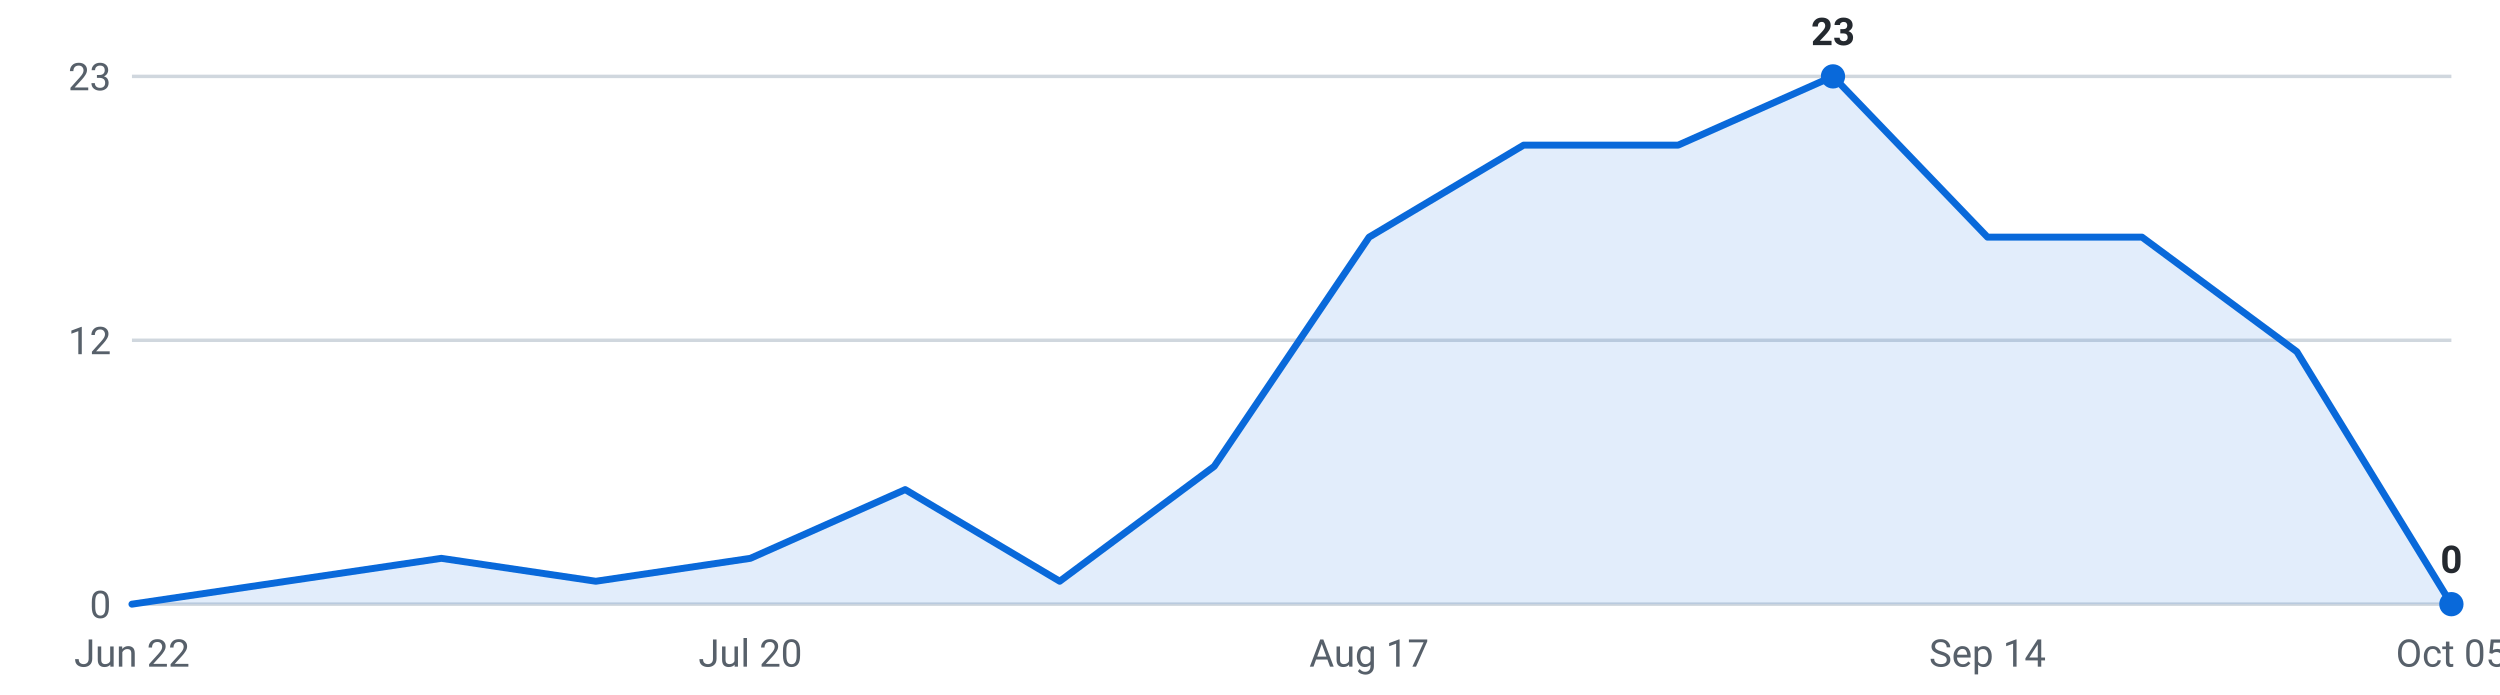
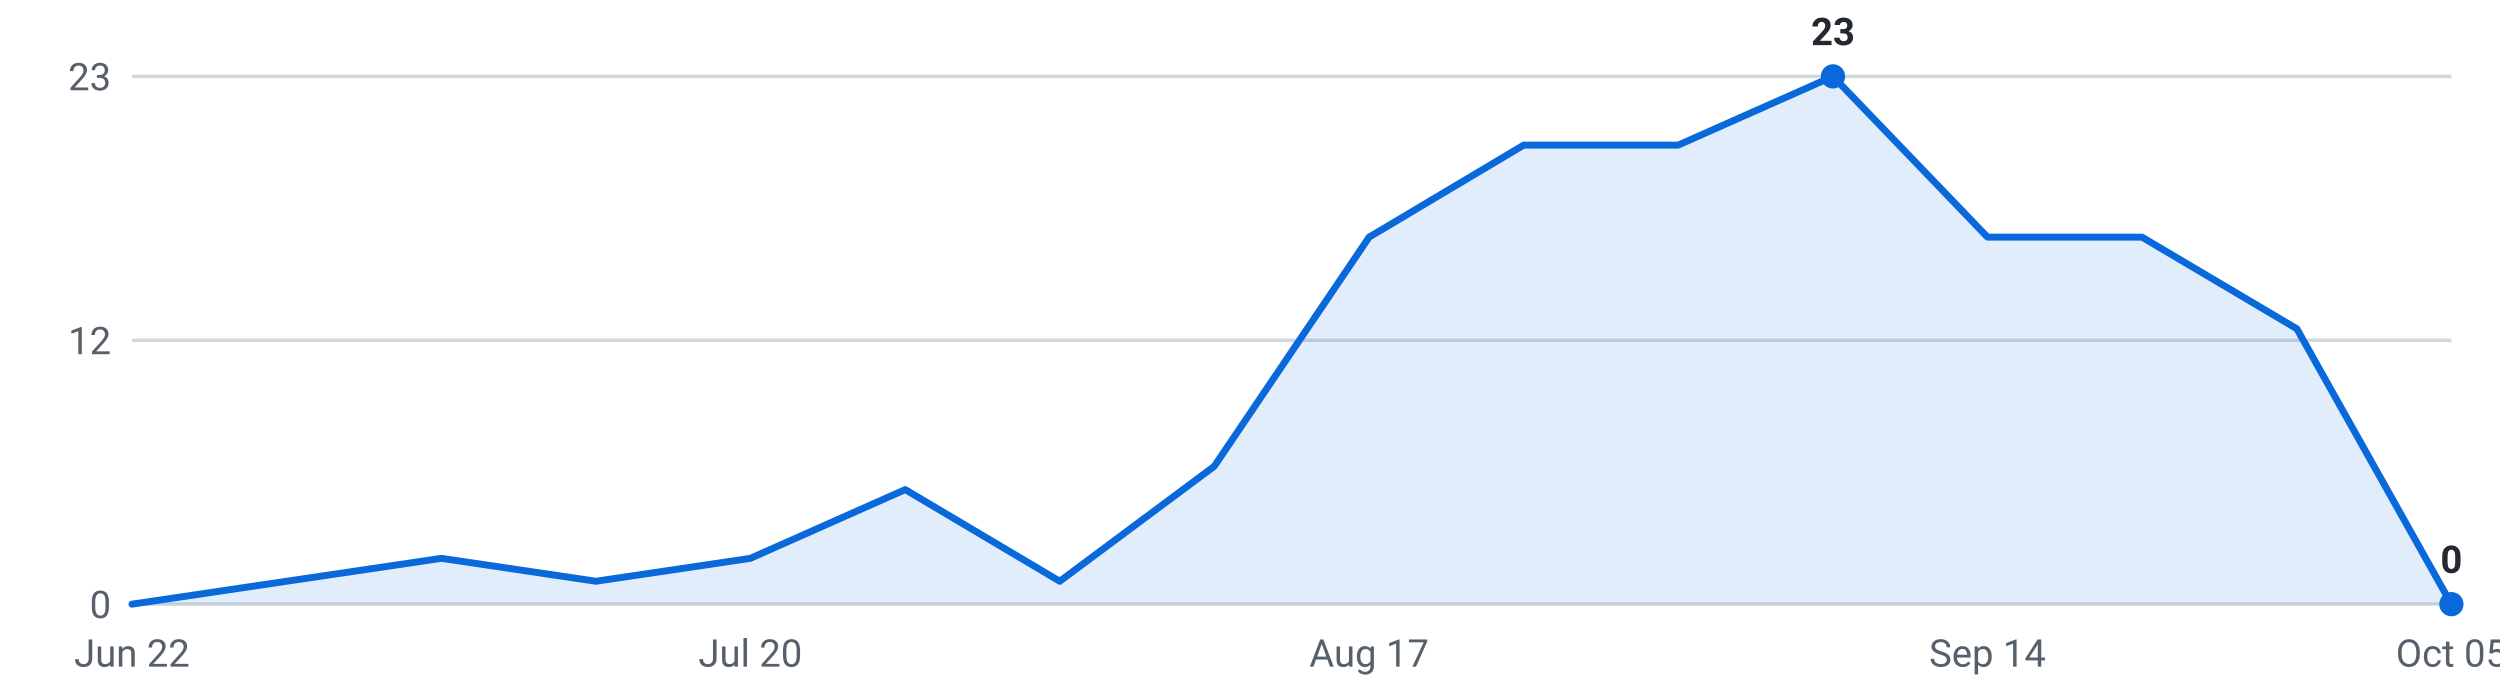
<svg xmlns="http://www.w3.org/2000/svg" viewBox="0 0 720 200" width="720" height="200" role="img" aria-label="Internships posted per week, last 16 weeks">
  <g font-family="-apple-system,Segoe UI,Roboto,sans-serif" font-size="11">
    <line x1="38" y1="174.0" x2="706" y2="174.0" stroke="#d0d7de" stroke-width="1" />
    <text x="32" y="178.0" text-anchor="end" fill="#57606a">0</text>
    <line x1="38" y1="98.0" x2="706" y2="98.0" stroke="#d0d7de" stroke-width="1" />
    <text x="32" y="102.0" text-anchor="end" fill="#57606a">12</text>
    <line x1="38" y1="22.0" x2="706" y2="22.0" stroke="#d0d7de" stroke-width="1" />
    <text x="32" y="26.0" text-anchor="end" fill="#57606a">23</text>
-     <path d="M38.0,174 L38.0,174.0 L82.5,167.4 L127.1,160.8 L171.6,167.4 L216.1,160.8 L260.7,141.0 L305.2,167.4 L349.7,134.3 L394.3,68.3 L438.8,41.8 L483.3,41.8 L527.9,22.0 L572.4,68.3 L616.9,68.3 L661.5,101.3 L706.0,174.0 L706.0,174 Z" fill="#0969da" fill-opacity="0.12" />
-     <polyline points="38.0,174.0 82.5,167.4 127.1,160.8 171.6,167.4 216.1,160.8 260.7,141.0 305.2,167.4 349.7,134.3 394.3,68.3 438.8,41.8 483.3,41.8 527.9,22.0 572.4,68.3 616.9,68.3 661.5,101.3 706.0,174.0" fill="none" stroke="#0969da" stroke-width="2" stroke-linejoin="round" stroke-linecap="round" />
+     <path d="M38.0,174 L38.0,174.0 L82.5,167.4 L127.1,160.8 L171.6,167.4 L216.1,160.8 L260.7,141.0 L305.2,167.4 L349.7,134.3 L394.3,68.3 L438.8,41.8 L483.3,41.8 L527.9,22.0 L572.4,68.3 L616.9,68.3 L661.5,94.7 L706.0,174.0 L706.0,174 Z" fill="#0969da" fill-opacity="0.12" />
+     <polyline points="38.0,174.0 82.5,167.4 127.1,160.8 171.6,167.4 216.1,160.8 260.7,141.0 305.2,167.4 349.7,134.3 394.3,68.3 438.8,41.8 483.3,41.8 527.9,22.0 572.4,68.3 616.9,68.3 661.5,94.7 706.0,174.0" fill="none" stroke="#0969da" stroke-width="2" stroke-linejoin="round" stroke-linecap="round" />
    <circle cx="527.9" cy="22.0" r="3.5" fill="#0969da" />
    <text x="527.9" y="13.0" text-anchor="middle" fill="#24292f" font-weight="600">23</text>
    <circle cx="706.0" cy="174.0" r="3.5" fill="#0969da" />
    <text x="706.0" y="165.0" text-anchor="middle" fill="#24292f" font-weight="600">0</text>
    <text x="38.0" y="192" text-anchor="middle" fill="#57606a">Jun 22</text>
    <text x="216.1" y="192" text-anchor="middle" fill="#57606a">Jul 20</text>
    <text x="394.3" y="192" text-anchor="middle" fill="#57606a">Aug 17</text>
    <text x="572.4" y="192" text-anchor="middle" fill="#57606a">Sep 14</text>
    <text x="706.0" y="192" text-anchor="middle" fill="#57606a">Oct 05</text>
  </g>
</svg>
